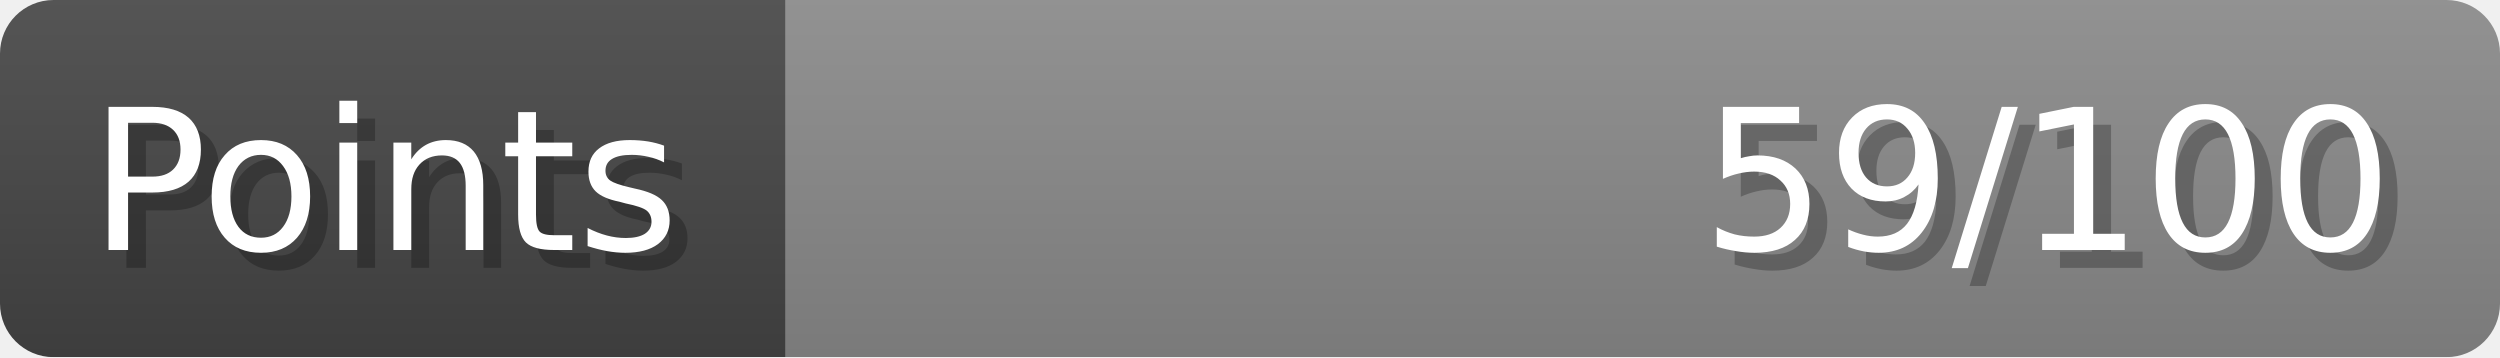
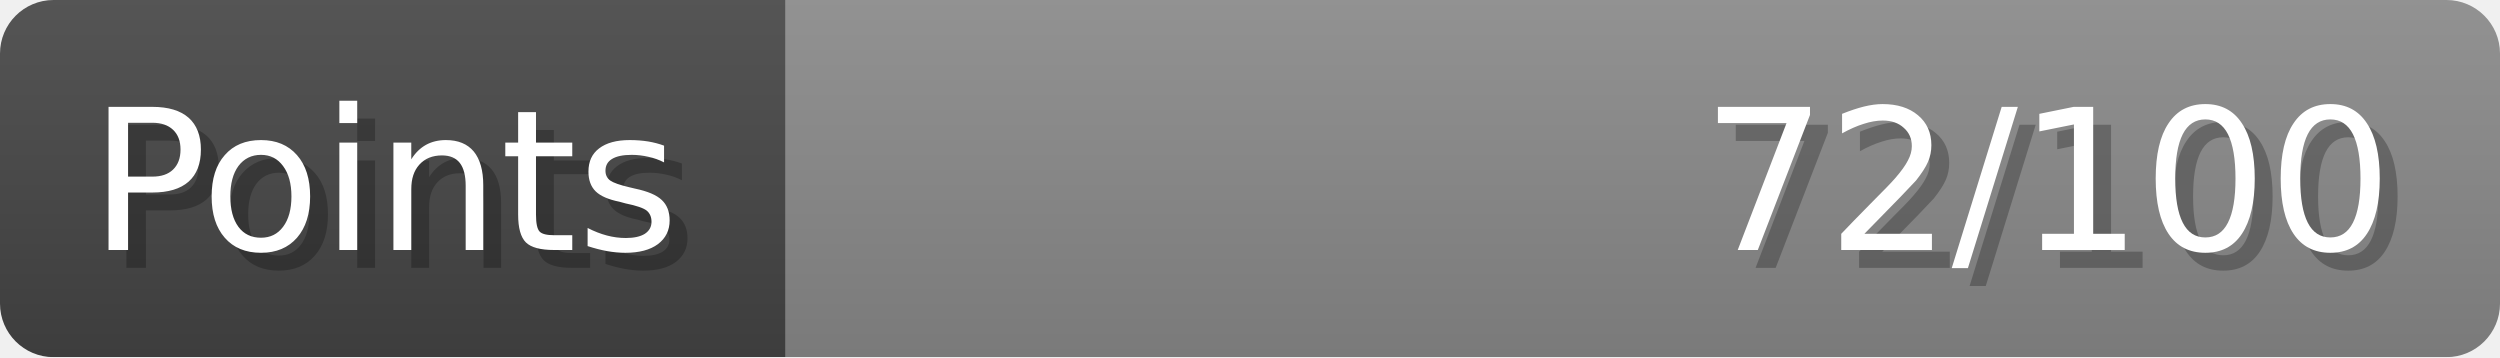
- <svg xmlns="http://www.w3.org/2000/svg" width="140px" height="20px" role="img" aria-label="Points: 59/100">
+ <svg xmlns="http://www.w3.org/2000/svg" width="140px" height="20px" role="img" aria-label="Points: 72/100">
  <linearGradient id="a" x2="0" y2="100%">
    <stop offset="0" stop-opacity=".1" stop-color="#EEE" />
    <stop offset="1" stop-opacity=".1" />
  </linearGradient>
  <mask id="m">
    <rect width="100%" height="100%" rx="3" fill="#FFF" />
  </mask>
  <g mask="url(#m)">
    <rect x="0" y="0" width="44" height="20" fill="#444" />
    <svg x="44" y="0" width="96" height="20">
      <rect width="100%" height="100%" fill="#888888" />
      <rect width="0%" height="100%" fill="#33CC11" transform="">
-         <animate attributeName="width" begin="0.5s" dur="600ms" from="0%" to="59%" repeatCount="1" fill="freeze" calcMode="spline" keyTimes="0; 1" keySplines="0.3, 0.61, 0.355, 1" />
+         <animate attributeName="width" begin="0.5s" dur="600ms" from="0%" to="72%" repeatCount="1" fill="freeze" calcMode="spline" keyTimes="0; 1" keySplines="0.3, 0.61, 0.355, 1" />
      </rect>
    </svg>
    <rect width="140" height="20" fill="url(#a)" />
  </g>
  <g aria-hidden="true" font-size="11" font-family="Verdana, DejaVu Sans, sans-serif" fill="#FFFFFF">
    <text x="6" y="15" fill="#000" opacity="0.25">Points</text>
    <text x="5" y="14">Points</text>
-     <text x="135" y="15" fill="#000" opacity="0.25" text-anchor="end">59/100</text>
-     <text x="134" y="14" text-anchor="end">59/100</text>
+     <text x="135" y="15" fill="#000" opacity="0.25" text-anchor="end">72/100</text>
+     <text x="134" y="14" text-anchor="end">72/100</text>
  </g>
</svg>
